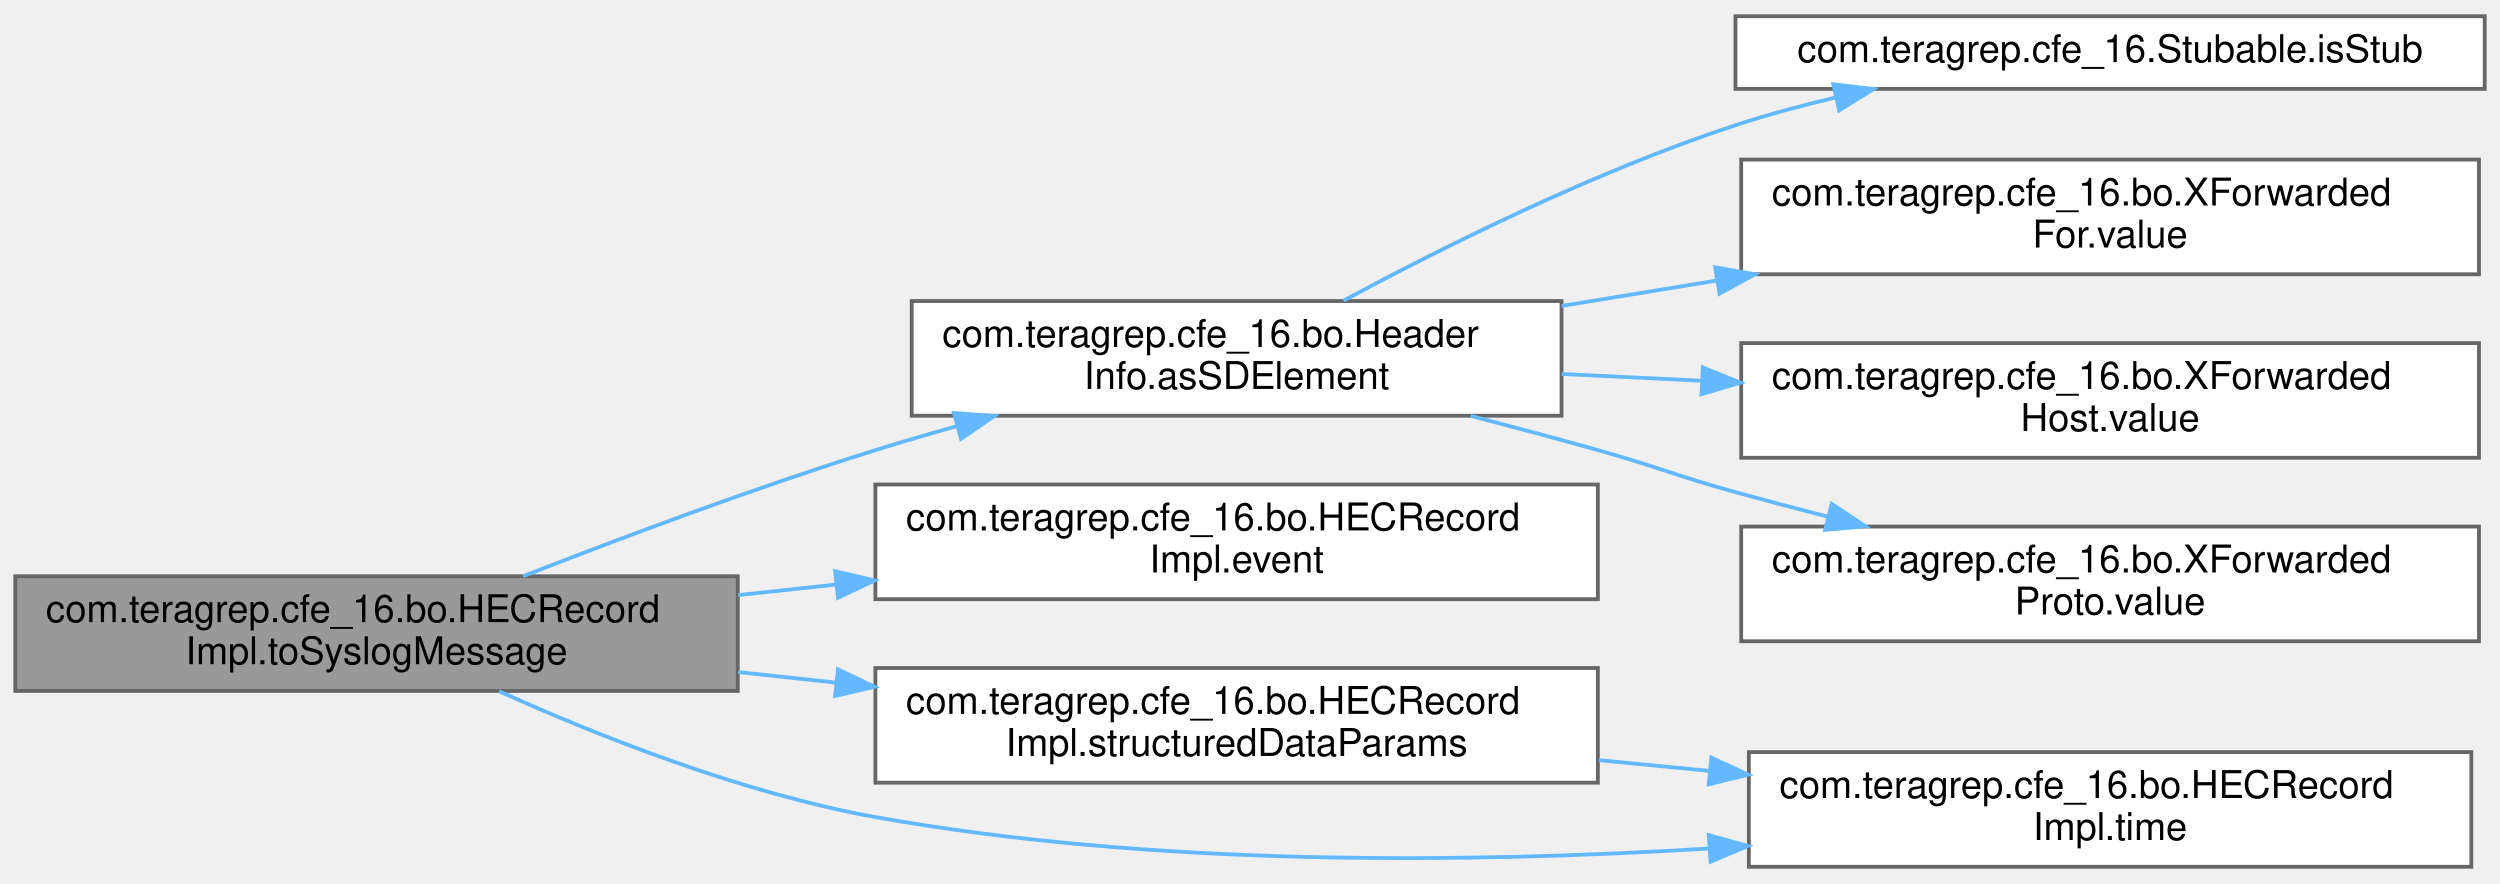
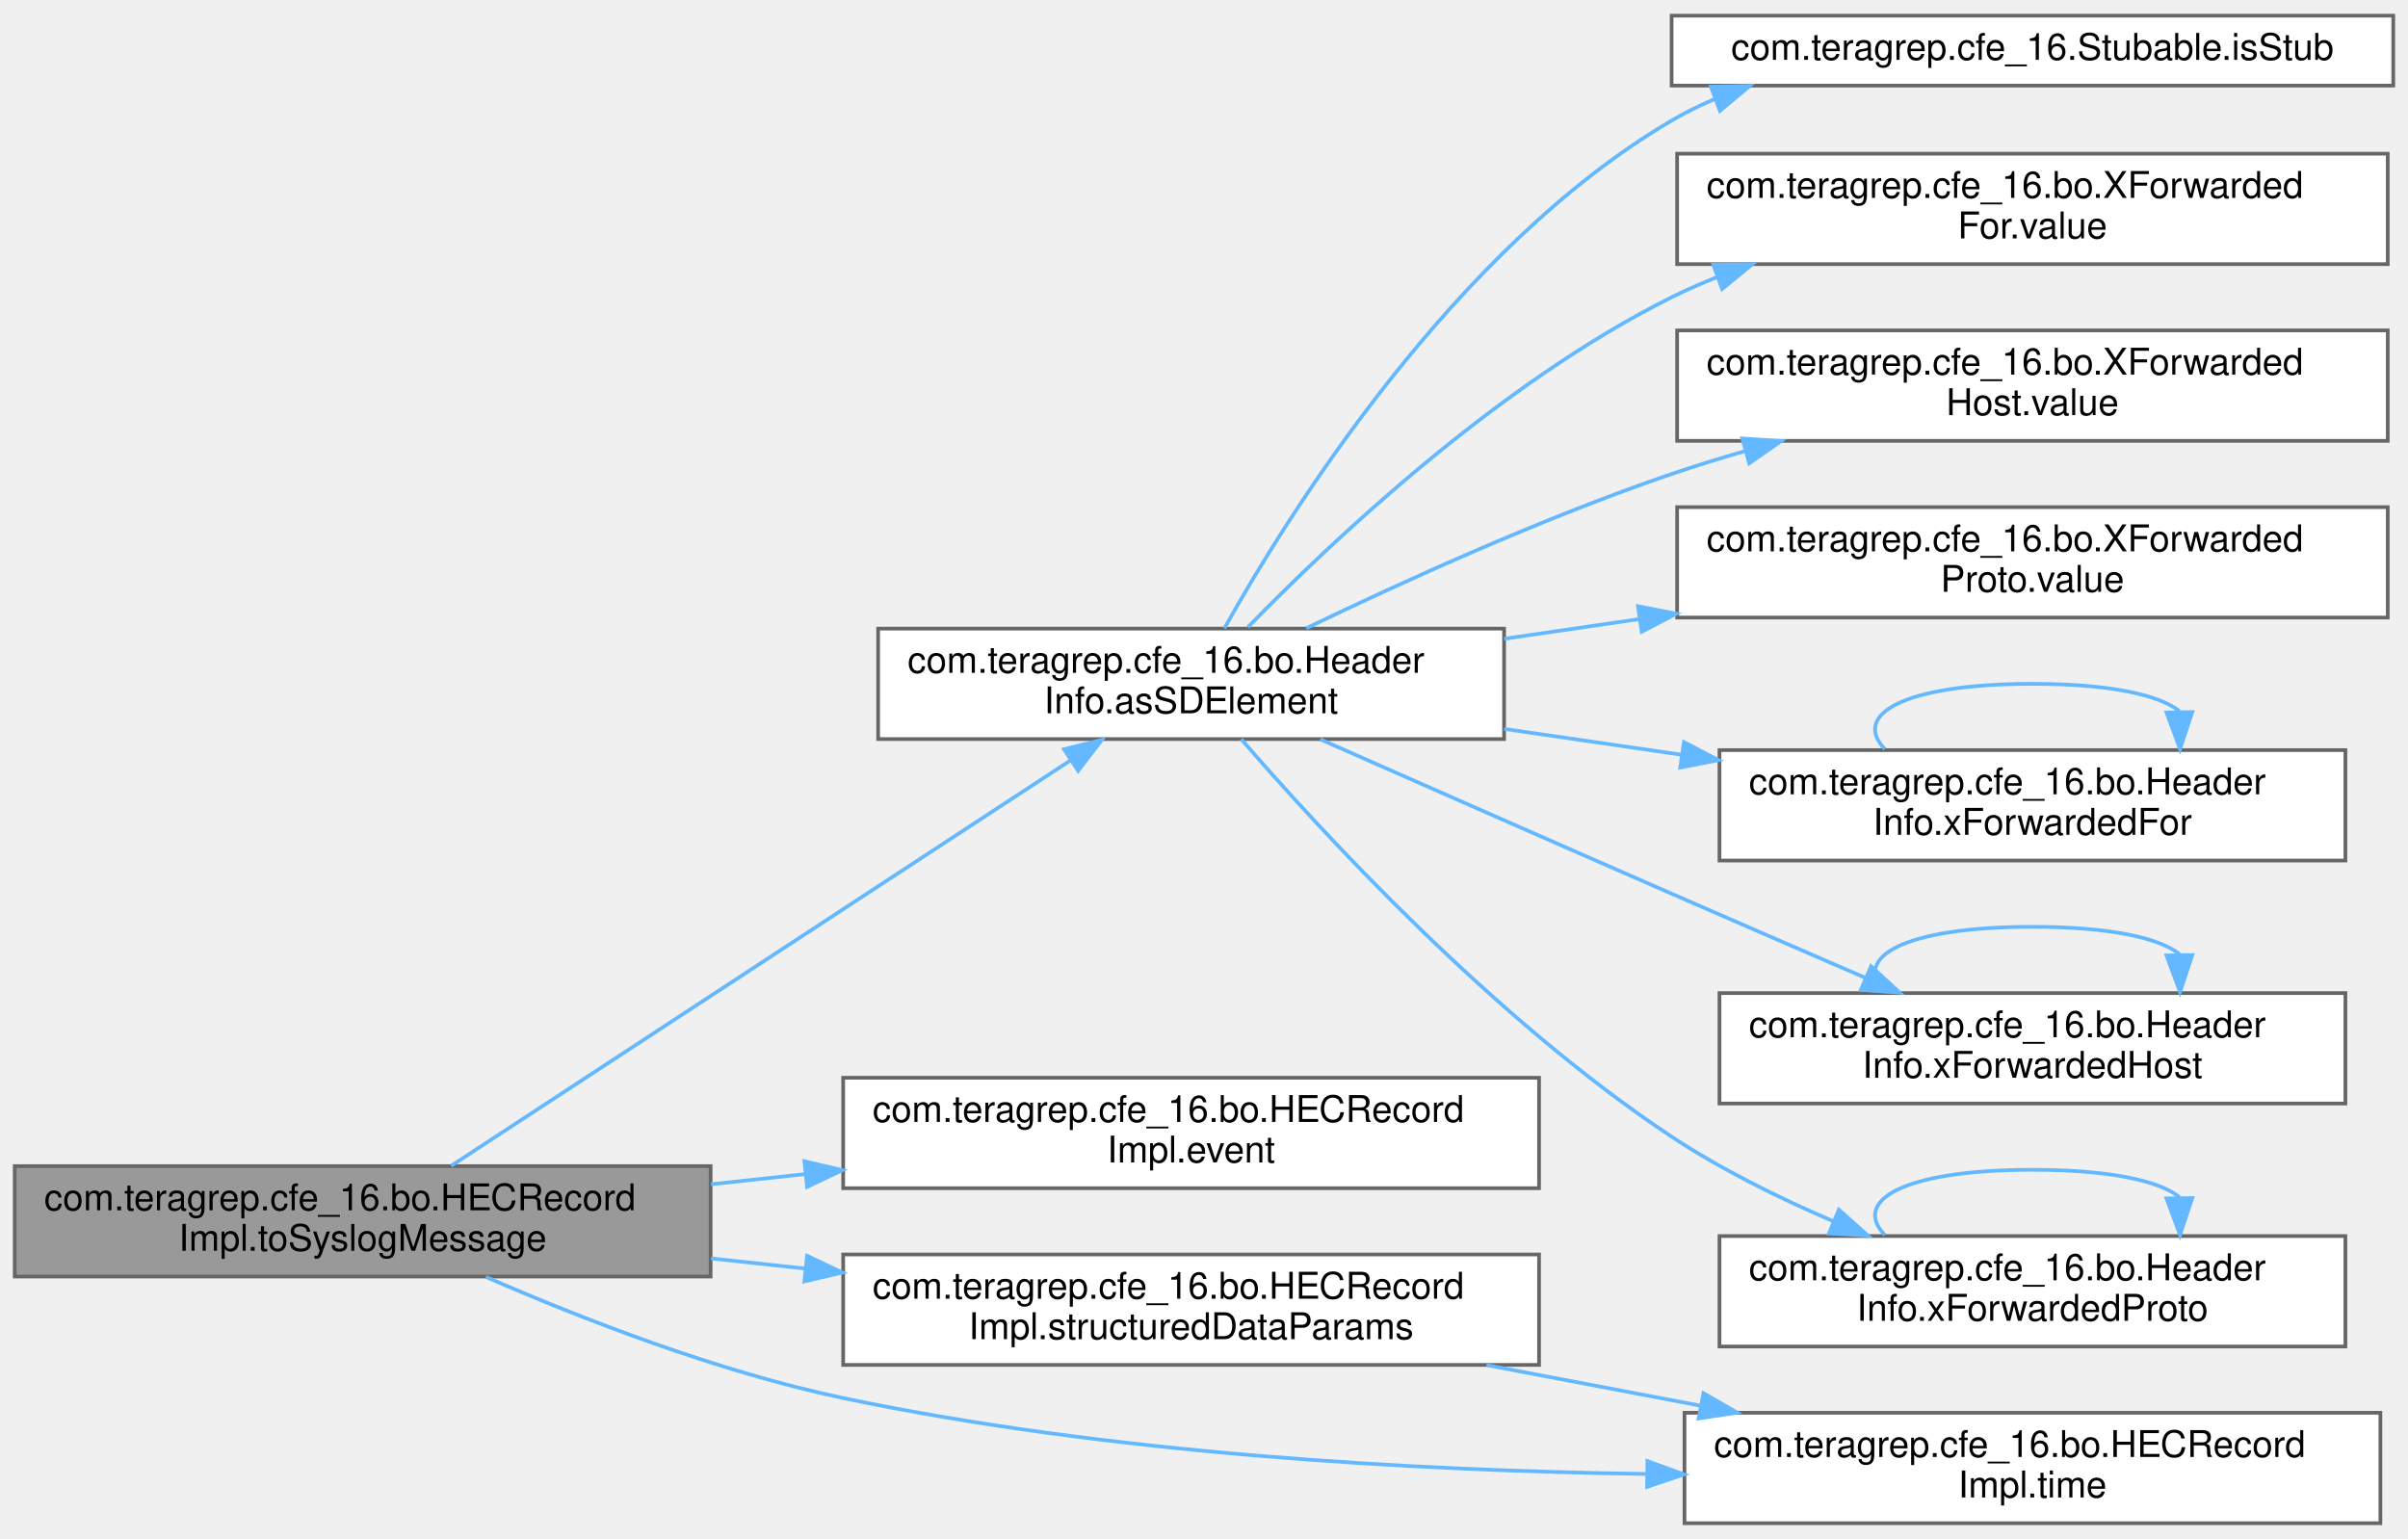
- <svg xmlns="http://www.w3.org/2000/svg" xmlns:xlink="http://www.w3.org/1999/xlink" width="654pt" height="231pt" viewBox="0.00 0.00 654.00 230.50">
-   <g id="graph0" class="graph" transform="scale(1 1) rotate(0) translate(4 226.5)">
+ <svg xmlns="http://www.w3.org/2000/svg" xmlns:xlink="http://www.w3.org/1999/xlink" width="654pt" height="418pt" viewBox="0.00 0.00 654.00 417.50">
+   <g id="graph0" class="graph" transform="scale(1 1) rotate(0) translate(4 413.5)">
    <g id="Node000001" class="node">
      <g id="a_Node000001">
        <a xlink:title=" ">
-           <polygon fill="#999999" stroke="#666666" points="189,-76 0,-76 0,-46 189,-46 189,-76" />
-           <text text-anchor="start" x="8" y="-64" font-family="Helvetica,sans-Serif" font-size="10.00">com.teragrep.cfe_16.bo.HECRecord</text>
-           <text text-anchor="middle" x="94.5" y="-53" font-family="Helvetica,sans-Serif" font-size="10.00">Impl.toSyslogMessage</text>
+           <polygon fill="#999999" stroke="#666666" points="189,-97 0,-97 0,-67 189,-67 189,-97" />
+           <text text-anchor="start" x="8" y="-85" font-family="Helvetica,sans-Serif" font-size="10.00">com.teragrep.cfe_16.bo.HECRecord</text>
+           <text text-anchor="middle" x="94.5" y="-74" font-family="Helvetica,sans-Serif" font-size="10.00">Impl.toSyslogMessage</text>
        </a>
      </g>
    </g>
    <g id="Node000002" class="node">
      <g id="a_Node000002">
        <a xlink:href="classcom_1_1teragrep_1_1cfe__16_1_1bo_1_1HeaderInfo.html#a75b003348c0432bd23b5d10615237da1" target="_top" xlink:title=" ">
-           <polygon fill="white" stroke="#666666" points="404.5,-148 234.5,-148 234.5,-118 404.5,-118 404.5,-148" />
-           <text text-anchor="start" x="242.5" y="-136" font-family="Helvetica,sans-Serif" font-size="10.00">com.teragrep.cfe_16.bo.Header</text>
-           <text text-anchor="middle" x="319.5" y="-125" font-family="Helvetica,sans-Serif" font-size="10.00">Info.asSDElement</text>
+           <polygon fill="white" stroke="#666666" points="404.5,-243 234.5,-243 234.5,-213 404.5,-213 404.5,-243" />
+           <text text-anchor="start" x="242.5" y="-231" font-family="Helvetica,sans-Serif" font-size="10.00">com.teragrep.cfe_16.bo.Header</text>
+           <text text-anchor="middle" x="319.5" y="-220" font-family="Helvetica,sans-Serif" font-size="10.00">Info.asSDElement</text>
        </a>
      </g>
    </g>
    <g id="edge1_Node000001_Node000002" class="edge">
      <g id="a_edge1_Node000001_Node000002">
        <a xlink:title=" ">
-           <path fill="none" stroke="#63b8ff" d="M132.83,-76.01C158.51,-86.04 193.53,-99.16 225,-109 231.87,-111.15 239.07,-113.25 246.3,-115.27" />
-           <polygon fill="#63b8ff" stroke="#63b8ff" points="245.56,-118.69 256.13,-117.95 247.41,-111.94 245.56,-118.69" />
-         </a>
-       </g>
-     </g>
-     <g id="Node000007" class="node">
-       <g id="a_Node000007">
+           <path fill="none" stroke="#63b8ff" d="M118.52,-97.07C158.59,-123.3 241.18,-177.38 286.68,-207.17" />
+           <polygon fill="#63b8ff" stroke="#63b8ff" points="284.98,-210.24 295.27,-212.79 288.82,-204.38 284.98,-210.24" />
+         </a>
+       </g>
+     </g>
+     <g id="Node000010" class="node">
+       <g id="a_Node000010">
        <a xlink:href="classcom_1_1teragrep_1_1cfe__16_1_1bo_1_1HECRecordImpl.html#a764bbd429e4904118592b16636ec3040" target="_top" xlink:title=" ">
-           <polygon fill="white" stroke="#666666" points="414,-100 225,-100 225,-70 414,-70 414,-100" />
-           <text text-anchor="start" x="233" y="-88" font-family="Helvetica,sans-Serif" font-size="10.00">com.teragrep.cfe_16.bo.HECRecord</text>
-           <text text-anchor="middle" x="319.5" y="-77" font-family="Helvetica,sans-Serif" font-size="10.00">Impl.event</text>
-         </a>
-       </g>
-     </g>
-     <g id="edge6_Node000001_Node000007" class="edge">
-       <g id="a_edge6_Node000001_Node000007">
-         <a xlink:title=" ">
-           <path fill="none" stroke="#63b8ff" d="M189.1,-71.07C197.58,-71.99 206.21,-72.91 214.77,-73.84" />
-           <polygon fill="#63b8ff" stroke="#63b8ff" points="214.46,-77.32 224.78,-74.91 215.21,-70.36 214.46,-77.32" />
-         </a>
-       </g>
-     </g>
-     <g id="Node000008" class="node">
-       <g id="a_Node000008">
+           <polygon fill="white" stroke="#666666" points="414,-121 225,-121 225,-91 414,-91 414,-121" />
+           <text text-anchor="start" x="233" y="-109" font-family="Helvetica,sans-Serif" font-size="10.00">com.teragrep.cfe_16.bo.HECRecord</text>
+           <text text-anchor="middle" x="319.5" y="-98" font-family="Helvetica,sans-Serif" font-size="10.00">Impl.event</text>
+         </a>
+       </g>
+     </g>
+     <g id="edge12_Node000001_Node000010" class="edge">
+       <g id="a_edge12_Node000001_Node000010">
+         <a xlink:title=" ">
+           <path fill="none" stroke="#63b8ff" d="M189.1,-92.07C197.58,-92.99 206.21,-93.91 214.77,-94.84" />
+           <polygon fill="#63b8ff" stroke="#63b8ff" points="214.46,-98.32 224.78,-95.91 215.21,-91.36 214.46,-98.32" />
+         </a>
+       </g>
+     </g>
+     <g id="Node000011" class="node">
+       <g id="a_Node000011">
        <a xlink:href="classcom_1_1teragrep_1_1cfe__16_1_1bo_1_1HECRecordImpl.html#a3b14a495b0bfbe1c588cfcdf7f26c351" target="_top" xlink:title=" ">
-           <polygon fill="white" stroke="#666666" points="414,-52 225,-52 225,-22 414,-22 414,-52" />
-           <text text-anchor="start" x="233" y="-40" font-family="Helvetica,sans-Serif" font-size="10.00">com.teragrep.cfe_16.bo.HECRecord</text>
-           <text text-anchor="middle" x="319.5" y="-29" font-family="Helvetica,sans-Serif" font-size="10.00">Impl.structuredDataParams</text>
-         </a>
-       </g>
-     </g>
-     <g id="edge7_Node000001_Node000008" class="edge">
-       <g id="a_edge7_Node000001_Node000008">
-         <a xlink:title=" ">
-           <path fill="none" stroke="#63b8ff" d="M189.1,-50.93C197.58,-50.01 206.21,-49.09 214.77,-48.16" />
-           <polygon fill="#63b8ff" stroke="#63b8ff" points="215.21,-51.64 224.78,-47.09 214.46,-44.68 215.21,-51.64" />
-         </a>
-       </g>
-     </g>
-     <g id="Node000009" class="node">
-       <g id="a_Node000009">
+           <polygon fill="white" stroke="#666666" points="414,-73 225,-73 225,-43 414,-43 414,-73" />
+           <text text-anchor="start" x="233" y="-61" font-family="Helvetica,sans-Serif" font-size="10.00">com.teragrep.cfe_16.bo.HECRecord</text>
+           <text text-anchor="middle" x="319.5" y="-50" font-family="Helvetica,sans-Serif" font-size="10.00">Impl.structuredDataParams</text>
+         </a>
+       </g>
+     </g>
+     <g id="edge13_Node000001_Node000011" class="edge">
+       <g id="a_edge13_Node000001_Node000011">
+         <a xlink:title=" ">
+           <path fill="none" stroke="#63b8ff" d="M189.1,-71.93C197.58,-71.01 206.21,-70.09 214.77,-69.16" />
+           <polygon fill="#63b8ff" stroke="#63b8ff" points="215.21,-72.64 224.78,-68.09 214.46,-65.68 215.21,-72.64" />
+         </a>
+       </g>
+     </g>
+     <g id="Node000012" class="node">
+       <g id="a_Node000012">
        <a xlink:href="classcom_1_1teragrep_1_1cfe__16_1_1bo_1_1HECRecordImpl.html#a0d836324399398560ad89b2125f38014" target="_top" xlink:title=" ">
          <polygon fill="white" stroke="#666666" points="642.5,-30 453.5,-30 453.5,0 642.5,0 642.5,-30" />
          <text text-anchor="start" x="461.5" y="-18" font-family="Helvetica,sans-Serif" font-size="10.00">com.teragrep.cfe_16.bo.HECRecord</text>
          <text text-anchor="middle" x="548" y="-7" font-family="Helvetica,sans-Serif" font-size="10.00">Impl.time</text>
        </a>
      </g>
    </g>
-     <g id="edge9_Node000001_Node000009" class="edge">
-       <g id="a_edge9_Node000001_Node000009">
-         <a xlink:title=" ">
-           <path fill="none" stroke="#63b8ff" d="M126.55,-45.92C152.25,-34.33 190.07,-19.27 225,-13 297.08,-0.07 379.7,-0.9 443.21,-4.79" />
-           <polygon fill="#63b8ff" stroke="#63b8ff" points="443.02,-8.28 453.23,-5.44 443.48,-1.3 443.02,-8.28" />
+     <g id="edge15_Node000001_Node000012" class="edge">
+       <g id="a_edge15_Node000001_Node000012">
+         <a xlink:title=" ">
+           <path fill="none" stroke="#63b8ff" d="M127.97,-66.9C153.69,-55.69 190.86,-41.17 225,-34 296.92,-18.9 379.72,-14.29 443.34,-13.38" />
+           <polygon fill="#63b8ff" stroke="#63b8ff" points="443.43,-16.88 453.39,-13.26 443.35,-9.88 443.43,-16.88" />
        </a>
      </g>
    </g>
    <g id="Node000003" class="node">
      <g id="a_Node000003">
        <a xlink:href="interfacecom_1_1teragrep_1_1cfe__16_1_1Stubable.html#a8e854db1814eeb807cd9049776c33923" target="_top" xlink:title=" ">
-           <polygon fill="white" stroke="#666666" points="646,-222.5 450,-222.5 450,-203.5 646,-203.5 646,-222.5" />
-           <text text-anchor="middle" x="548" y="-210.5" font-family="Helvetica,sans-Serif" font-size="10.00">com.teragrep.cfe_16.Stubable.isStub</text>
+           <polygon fill="white" stroke="#666666" points="646,-409.5 450,-409.5 450,-390.5 646,-390.5 646,-409.5" />
+           <text text-anchor="middle" x="548" y="-397.5" font-family="Helvetica,sans-Serif" font-size="10.00">com.teragrep.cfe_16.Stubable.isStub</text>
        </a>
      </g>
    </g>
    <g id="edge2_Node000002_Node000003" class="edge">
      <g id="a_edge2_Node000002_Node000003">
        <a xlink:title=" ">
-           <path fill="none" stroke="#63b8ff" d="M347.48,-148.12C373.13,-161.91 413.16,-181.92 450,-194 458.35,-196.74 467.25,-199.14 476.13,-201.23" />
-           <polygon fill="#63b8ff" stroke="#63b8ff" points="475.6,-204.7 486.13,-203.47 477.13,-197.87 475.6,-204.7" />
+           <path fill="none" stroke="#63b8ff" d="M328.54,-243.1C346.06,-274.4 390.88,-346.29 450,-381 453.7,-383.17 457.61,-385.11 461.65,-386.82" />
+           <polygon fill="#63b8ff" stroke="#63b8ff" points="460.67,-390.19 471.26,-390.44 463.13,-383.64 460.67,-390.19" />
        </a>
      </g>
    </g>
    <g id="Node000004" class="node">
      <g id="a_Node000004">
        <a xlink:href="interfacecom_1_1teragrep_1_1cfe__16_1_1bo_1_1XForwardedFor.html#a113b5e3c48eba97ef47b0dbcb64ef592" target="_top" xlink:title=" ">
-           <polygon fill="white" stroke="#666666" points="644.5,-185 451.5,-185 451.5,-155 644.5,-155 644.5,-185" />
-           <text text-anchor="start" x="459.5" y="-173" font-family="Helvetica,sans-Serif" font-size="10.00">com.teragrep.cfe_16.bo.XForwarded</text>
-           <text text-anchor="middle" x="548" y="-162" font-family="Helvetica,sans-Serif" font-size="10.00">For.value</text>
+           <polygon fill="white" stroke="#666666" points="644.5,-372 451.5,-372 451.5,-342 644.5,-342 644.5,-372" />
+           <text text-anchor="start" x="459.5" y="-360" font-family="Helvetica,sans-Serif" font-size="10.00">com.teragrep.cfe_16.bo.XForwarded</text>
+           <text text-anchor="middle" x="548" y="-349" font-family="Helvetica,sans-Serif" font-size="10.00">For.value</text>
        </a>
      </g>
    </g>
    <g id="edge3_Node000002_Node000004" class="edge">
      <g id="a_edge3_Node000002_Node000004">
        <a xlink:title=" ">
-           <path fill="none" stroke="#63b8ff" d="M404.52,-146.72C417.66,-148.87 431.37,-151.11 444.86,-153.32" />
-           <polygon fill="#63b8ff" stroke="#63b8ff" points="444.69,-156.83 455.13,-154.99 445.82,-149.93 444.69,-156.83" />
+           <path fill="none" stroke="#63b8ff" d="M334.89,-243.36C357.28,-266.36 402.84,-309.52 450,-333 454,-334.99 458.17,-336.82 462.44,-338.51" />
+           <polygon fill="#63b8ff" stroke="#63b8ff" points="461.33,-341.83 471.93,-341.97 463.73,-335.25 461.33,-341.83" />
        </a>
      </g>
    </g>
    <g id="Node000005" class="node">
      <g id="a_Node000005">
        <a xlink:href="interfacecom_1_1teragrep_1_1cfe__16_1_1bo_1_1XForwardedHost.html#af36e894a4b77acf609737e584479e182" target="_top" xlink:title=" ">
-           <polygon fill="white" stroke="#666666" points="644.5,-137 451.5,-137 451.5,-107 644.5,-107 644.5,-137" />
-           <text text-anchor="start" x="459.5" y="-125" font-family="Helvetica,sans-Serif" font-size="10.00">com.teragrep.cfe_16.bo.XForwarded</text>
-           <text text-anchor="middle" x="548" y="-114" font-family="Helvetica,sans-Serif" font-size="10.00">Host.value</text>
+           <polygon fill="white" stroke="#666666" points="644.5,-324 451.5,-324 451.5,-294 644.5,-294 644.5,-324" />
+           <text text-anchor="start" x="459.5" y="-312" font-family="Helvetica,sans-Serif" font-size="10.00">com.teragrep.cfe_16.bo.XForwarded</text>
+           <text text-anchor="middle" x="548" y="-301" font-family="Helvetica,sans-Serif" font-size="10.00">Host.value</text>
        </a>
      </g>
    </g>
    <g id="edge4_Node000002_Node000005" class="edge">
      <g id="a_edge4_Node000002_Node000005">
        <a xlink:title=" ">
-           <path fill="none" stroke="#63b8ff" d="M404.52,-128.92C416.42,-128.34 428.78,-127.74 441.03,-127.15" />
-           <polygon fill="#63b8ff" stroke="#63b8ff" points="441.46,-130.63 451.28,-126.65 441.12,-123.64 441.46,-130.63" />
+           <path fill="none" stroke="#63b8ff" d="M350.78,-243.11C376.66,-255.58 415.13,-273.11 450,-285 456.4,-287.18 463.1,-289.26 469.86,-291.2" />
+           <polygon fill="#63b8ff" stroke="#63b8ff" points="469.2,-294.65 479.77,-293.96 471.08,-287.91 469.2,-294.65" />
        </a>
      </g>
    </g>
    <g id="Node000006" class="node">
      <g id="a_Node000006">
        <a xlink:href="interfacecom_1_1teragrep_1_1cfe__16_1_1bo_1_1XForwardedProto.html#a43d7fb30c973c1c89906b9ac3b928e06" target="_top" xlink:title=" ">
-           <polygon fill="white" stroke="#666666" points="644.5,-89 451.5,-89 451.5,-59 644.5,-59 644.5,-89" />
-           <text text-anchor="start" x="459.5" y="-77" font-family="Helvetica,sans-Serif" font-size="10.00">com.teragrep.cfe_16.bo.XForwarded</text>
-           <text text-anchor="middle" x="548" y="-66" font-family="Helvetica,sans-Serif" font-size="10.00">Proto.value</text>
+           <polygon fill="white" stroke="#666666" points="644.5,-276 451.5,-276 451.5,-246 644.5,-246 644.5,-276" />
+           <text text-anchor="start" x="459.5" y="-264" font-family="Helvetica,sans-Serif" font-size="10.00">com.teragrep.cfe_16.bo.XForwarded</text>
+           <text text-anchor="middle" x="548" y="-253" font-family="Helvetica,sans-Serif" font-size="10.00">Proto.value</text>
        </a>
      </g>
    </g>
    <g id="edge5_Node000002_Node000006" class="edge">
      <g id="a_edge5_Node000002_Node000006">
        <a xlink:title=" ">
-           <path fill="none" stroke="#63b8ff" d="M380.71,-117.97C391.81,-115.08 403.27,-112.01 414,-109 430.11,-104.47 433.87,-102.46 450,-98 457.79,-95.85 465.95,-93.69 474.1,-91.59" />
-           <polygon fill="#63b8ff" stroke="#63b8ff" points="475.17,-94.93 484,-89.06 473.44,-88.14 475.17,-94.93" />
-         </a>
-       </g>
-     </g>
-     <g id="edge8_Node000008_Node000009" class="edge">
-       <g id="a_edge8_Node000008_Node000009">
-         <a xlink:title=" ">
-           <path fill="none" stroke="#63b8ff" d="M414.26,-27.89C423.84,-26.96 433.6,-26.01 443.27,-25.07" />
-           <polygon fill="#63b8ff" stroke="#63b8ff" points="443.69,-28.55 453.31,-24.1 443.02,-21.58 443.69,-28.55" />
+           <path fill="none" stroke="#63b8ff" d="M404.52,-240.24C416.42,-241.98 428.78,-243.78 441.03,-245.56" />
+           <polygon fill="#63b8ff" stroke="#63b8ff" points="440.88,-249.08 451.28,-247.05 441.89,-242.15 440.88,-249.08" />
+         </a>
+       </g>
+     </g>
+     <g id="Node000007" class="node">
+       <g id="a_Node000007">
+         <a xlink:href="classcom_1_1teragrep_1_1cfe__16_1_1bo_1_1HeaderInfo.html#ad8923eda4b1a0fe860d17ad929d0e441" target="_top" xlink:title=" ">
+           <polygon fill="white" stroke="#666666" points="633,-210 463,-210 463,-180 633,-180 633,-210" />
+           <text text-anchor="start" x="471" y="-198" font-family="Helvetica,sans-Serif" font-size="10.00">com.teragrep.cfe_16.bo.Header</text>
+           <text text-anchor="middle" x="548" y="-187" font-family="Helvetica,sans-Serif" font-size="10.00">Info.xForwardedFor</text>
+         </a>
+       </g>
+     </g>
+     <g id="edge6_Node000002_Node000007" class="edge">
+       <g id="a_edge6_Node000002_Node000007">
+         <a xlink:title=" ">
+           <path fill="none" stroke="#63b8ff" d="M404.52,-215.76C420.26,-213.47 436.81,-211.05 452.84,-208.72" />
+           <polygon fill="#63b8ff" stroke="#63b8ff" points="453.35,-212.18 462.74,-207.28 452.34,-205.25 453.35,-212.18" />
+         </a>
+       </g>
+     </g>
+     <g id="Node000008" class="node">
+       <g id="a_Node000008">
+         <a xlink:href="classcom_1_1teragrep_1_1cfe__16_1_1bo_1_1HeaderInfo.html#a6140b9deaef2be853bab04cbd2757adf" target="_top" xlink:title=" ">
+           <polygon fill="white" stroke="#666666" points="633,-144 463,-144 463,-114 633,-114 633,-144" />
+           <text text-anchor="start" x="471" y="-132" font-family="Helvetica,sans-Serif" font-size="10.00">com.teragrep.cfe_16.bo.Header</text>
+           <text text-anchor="middle" x="548" y="-121" font-family="Helvetica,sans-Serif" font-size="10.00">Info.xForwardedHost</text>
+         </a>
+       </g>
+     </g>
+     <g id="edge8_Node000002_Node000008" class="edge">
+       <g id="a_edge8_Node000002_Node000008">
+         <a xlink:title=" ">
+           <path fill="none" stroke="#63b8ff" d="M354.56,-212.94C380.66,-201.42 417.58,-185.15 450,-171 467.15,-163.51 486.03,-155.32 502.54,-148.18" />
+           <polygon fill="#63b8ff" stroke="#63b8ff" points="504.17,-151.29 511.96,-144.11 501.39,-144.87 504.17,-151.29" />
+         </a>
+       </g>
+     </g>
+     <g id="Node000009" class="node">
+       <g id="a_Node000009">
+         <a xlink:href="classcom_1_1teragrep_1_1cfe__16_1_1bo_1_1HeaderInfo.html#a047f093c1dfb35af9698976facc84233" target="_top" xlink:title=" ">
+           <polygon fill="white" stroke="#666666" points="633,-78 463,-78 463,-48 633,-48 633,-78" />
+           <text text-anchor="start" x="471" y="-66" font-family="Helvetica,sans-Serif" font-size="10.00">com.teragrep.cfe_16.bo.Header</text>
+           <text text-anchor="middle" x="548" y="-55" font-family="Helvetica,sans-Serif" font-size="10.00">Info.xForwardedProto</text>
+         </a>
+       </g>
+     </g>
+     <g id="edge10_Node000002_Node000009" class="edge">
+       <g id="a_edge10_Node000002_Node000009">
+         <a xlink:title=" ">
+           <path fill="none" stroke="#63b8ff" d="M333.11,-212.98C354.83,-187.87 401.63,-136.98 450,-105 463.44,-96.12 479.06,-88.39 493.8,-82.07" />
+           <polygon fill="#63b8ff" stroke="#63b8ff" points="495.42,-85.18 503.32,-78.12 492.74,-78.71 495.42,-85.18" />
+         </a>
+       </g>
+     </g>
+     <g id="edge7_Node000007_Node000007" class="edge">
+       <g id="a_edge7_Node000007_Node000007">
+         <a xlink:title=" ">
+           <path fill="none" stroke="#63b8ff" d="M507.92,-210.28C499.02,-219.41 512.38,-228 548,-228 569.15,-228 582.46,-224.97 587.91,-220.6" />
+           <polygon fill="#63b8ff" stroke="#63b8ff" points="591.41,-220.33 588.08,-210.28 584.41,-220.22 591.41,-220.33" />
+         </a>
+       </g>
+     </g>
+     <g id="edge9_Node000008_Node000008" class="edge">
+       <g id="a_edge9_Node000008_Node000008">
+         <a xlink:title=" ">
+           <path fill="none" stroke="#63b8ff" d="M507.92,-144.28C499.02,-153.41 512.38,-162 548,-162 569.15,-162 582.46,-158.97 587.91,-154.6" />
+           <polygon fill="#63b8ff" stroke="#63b8ff" points="591.41,-154.33 588.08,-144.28 584.41,-154.22 591.41,-154.33" />
+         </a>
+       </g>
+     </g>
+     <g id="edge11_Node000009_Node000009" class="edge">
+       <g id="a_edge11_Node000009_Node000009">
+         <a xlink:title=" ">
+           <path fill="none" stroke="#63b8ff" d="M507.92,-78.28C499.02,-87.41 512.38,-96 548,-96 569.15,-96 582.46,-92.97 587.91,-88.6" />
+           <polygon fill="#63b8ff" stroke="#63b8ff" points="591.41,-88.33 588.08,-78.28 584.41,-88.22 591.41,-88.33" />
+         </a>
+       </g>
+     </g>
+     <g id="edge14_Node000011_Node000012" class="edge">
+       <g id="a_edge14_Node000011_Node000012">
+         <a xlink:title=" ">
+           <path fill="none" stroke="#63b8ff" d="M399.72,-42.96C418.51,-39.39 438.68,-35.56 457.89,-31.92" />
+           <polygon fill="#63b8ff" stroke="#63b8ff" points="458.65,-35.33 467.83,-30.03 457.35,-28.46 458.65,-35.33" />
        </a>
      </g>
    </g>
  </g>
</svg>
